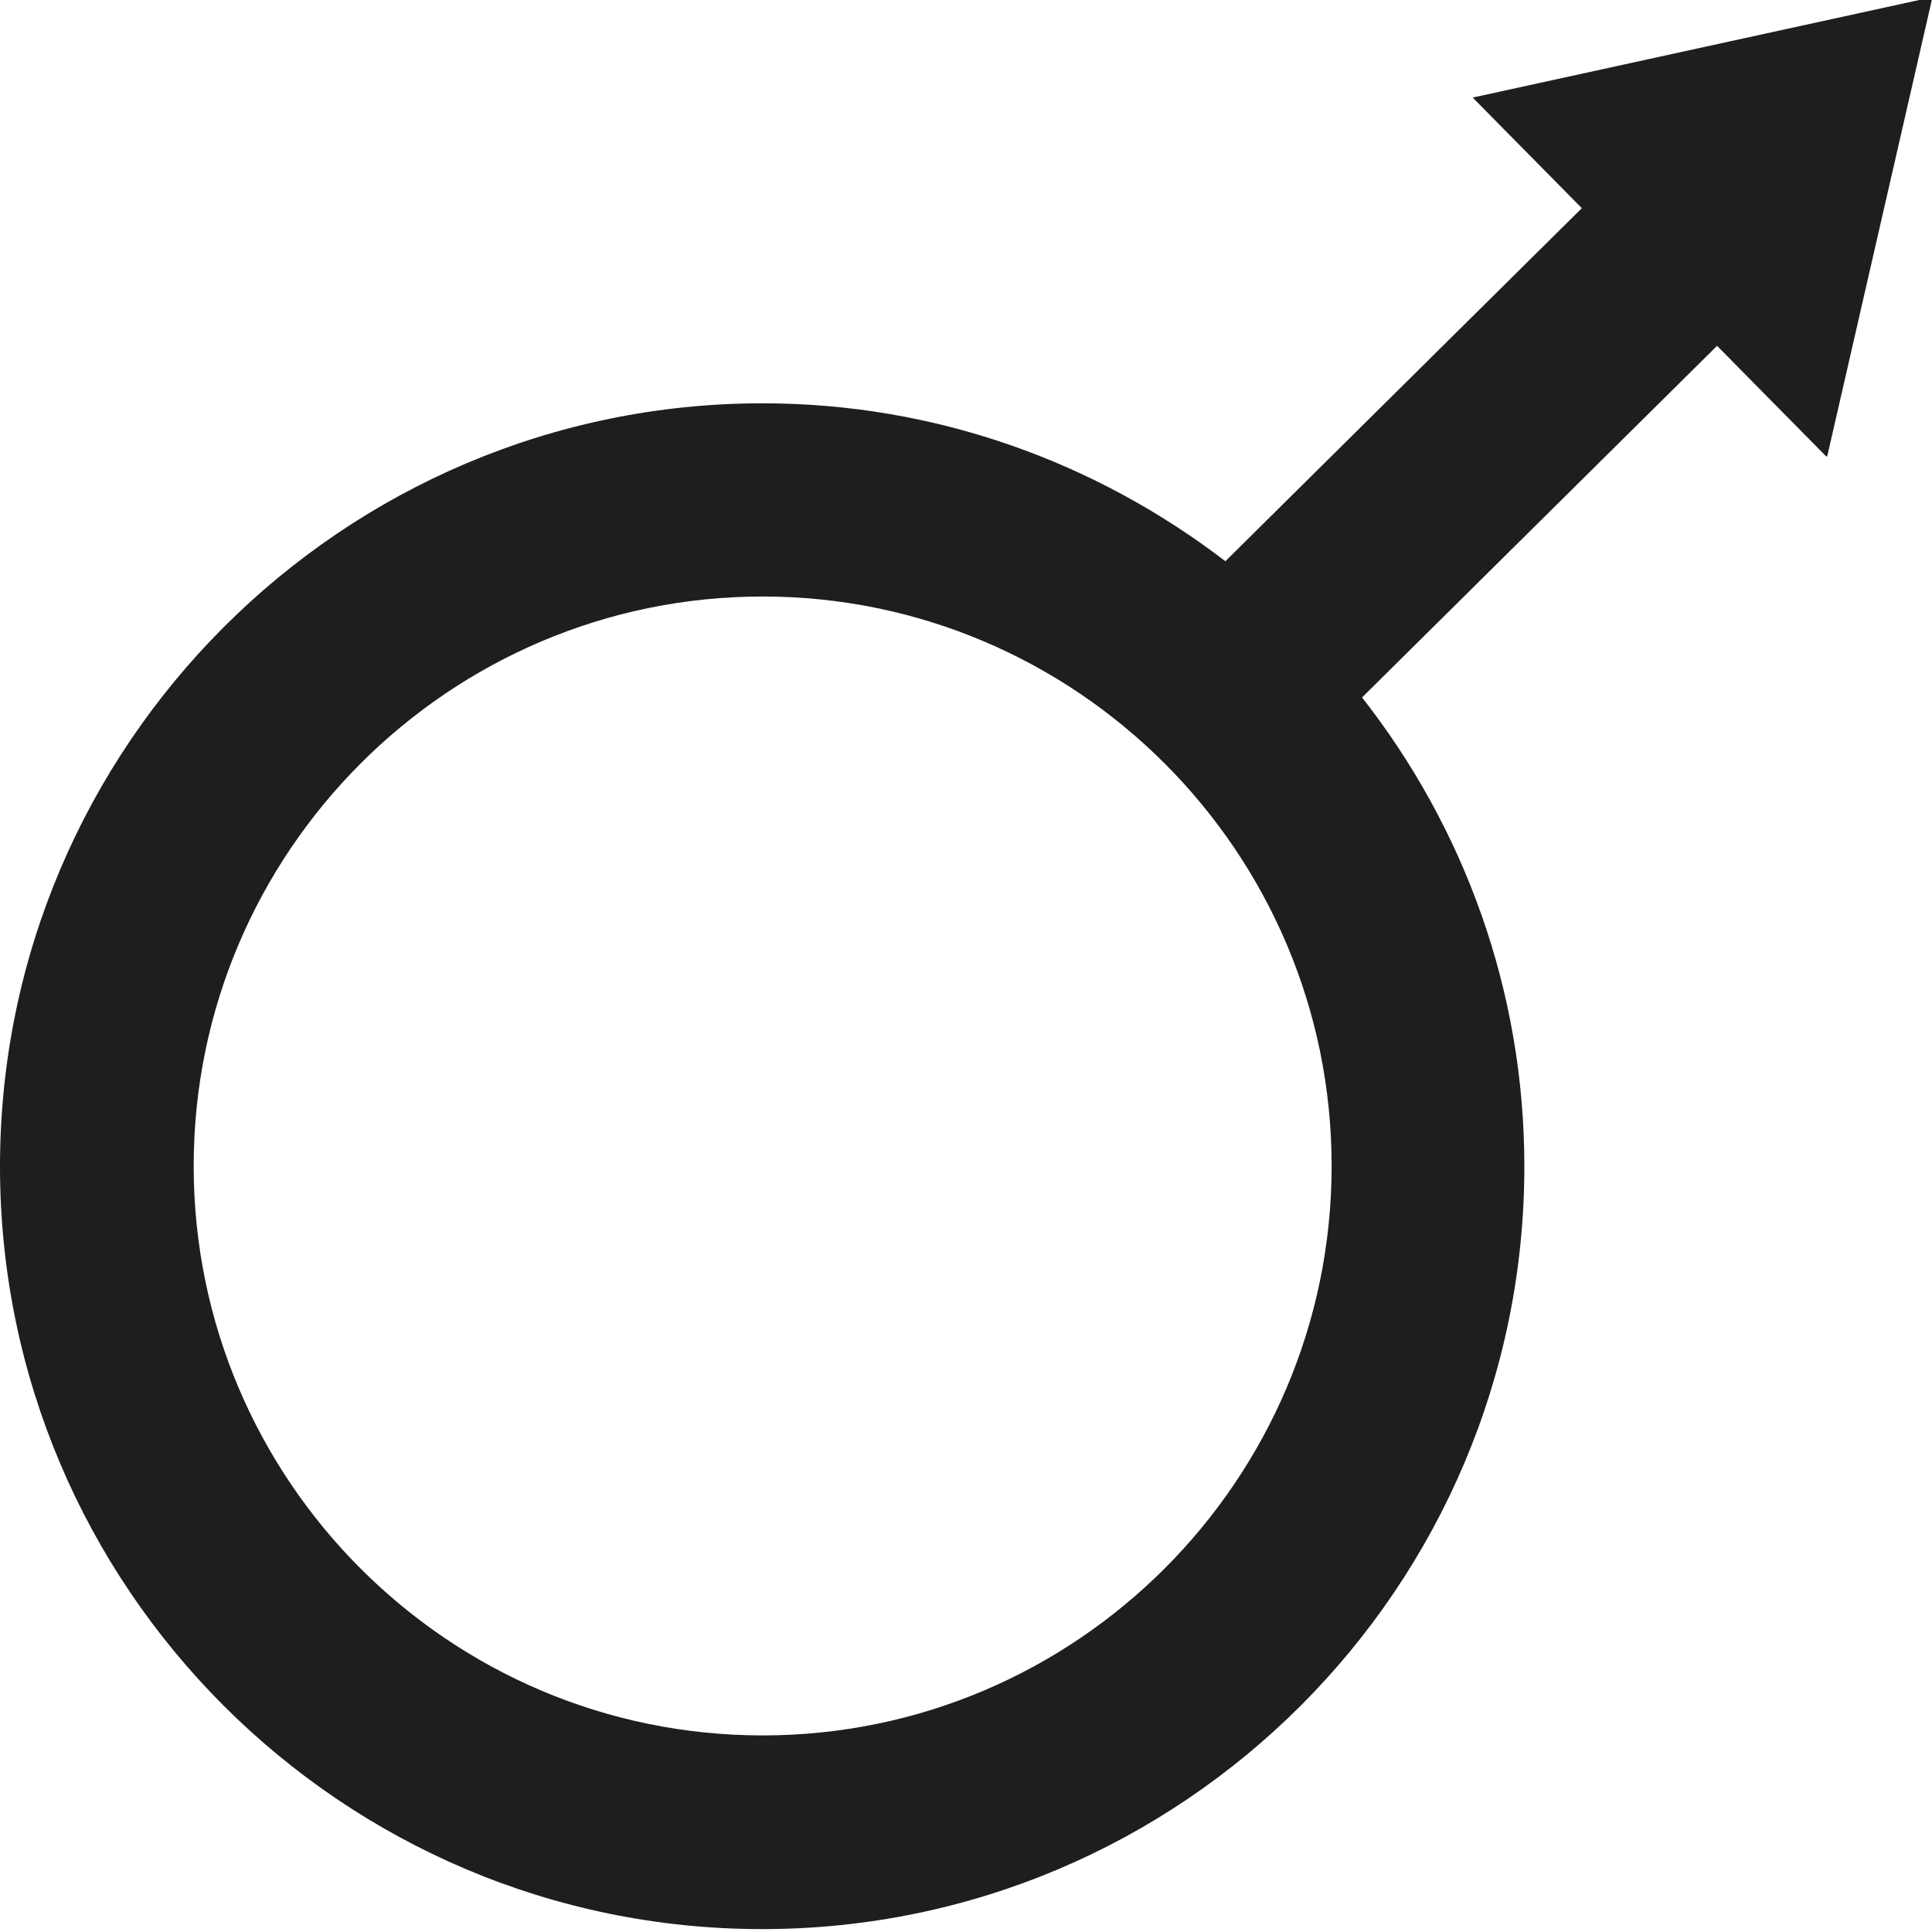
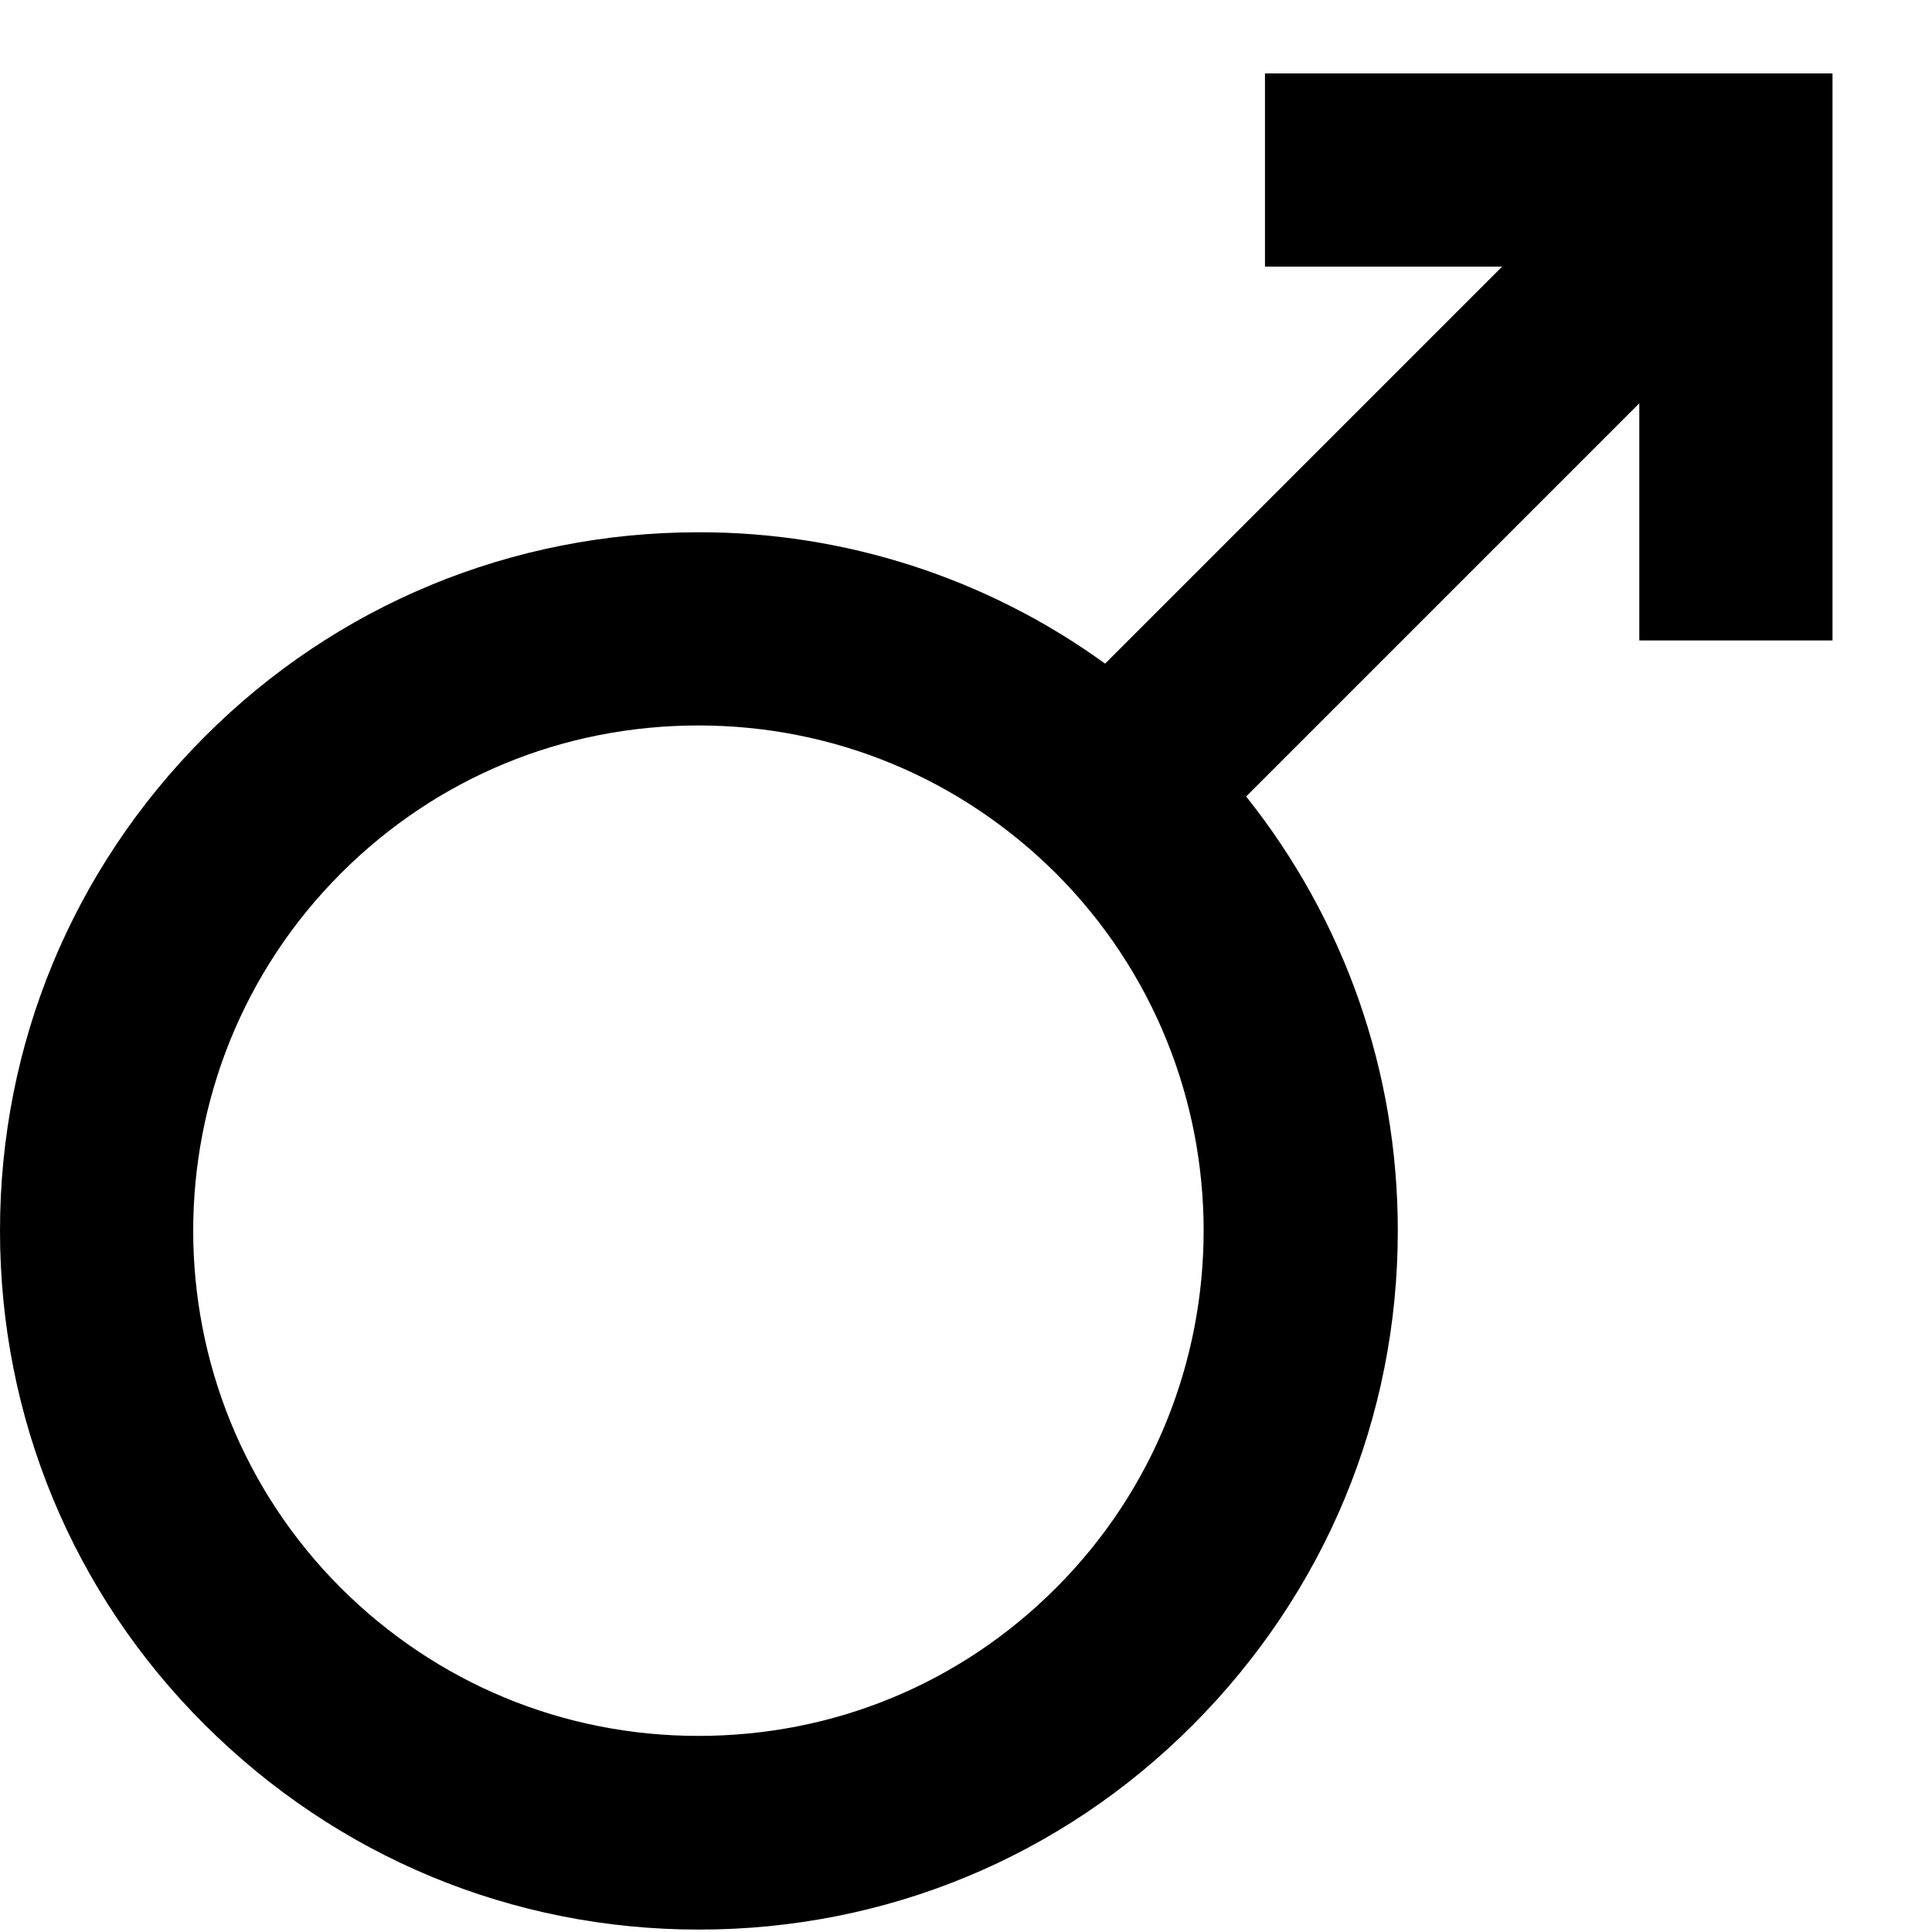
<svg xmlns="http://www.w3.org/2000/svg" viewBox="0 0 40 40">
-   <path fill="#1e1e1c" d="m37.83 9.45 2.18-9.51-9.52 2.08 2.26 2.29-7.38 7.31c-2.66-2.04-5.98-3.27-9.58-3.27C7.09 8.35 0 15.44 0 24.15s7.08 15.79 15.78 15.79 15.78-7.08 15.78-15.79c0-3.66-1.26-7.03-3.36-9.71l7.35-7.28 2.26 2.29ZM15.79 35.93c-6.5 0-11.78-5.29-11.78-11.79S9.3 12.35 15.79 12.35s11.78 5.29 11.78 11.79-5.29 11.79-11.78 11.79" />
+   <path d="M26.19 1.52v4h4.91l-8.22 8.22a14.3 14.3 0 0 0-8.42-2.72c-3.86 0-7.5 1.5-10.23 4.24S0 21.62 0 25.48s1.5 7.5 4.24 10.23 6.36 4.24 10.23 4.24 7.5-1.5 10.23-4.24 4.24-6.36 4.24-10.23c0-3.31-1.11-6.44-3.14-8.99l8.14-8.14v4.91h4V1.52H26.2Zm-4.33 31.36c-1.98 1.98-4.6 3.06-7.4 3.06s-5.42-1.09-7.4-3.06c-4.08-4.08-4.08-10.72 0-14.8 1.98-1.98 4.6-3.06 7.4-3.06s5.42 1.09 7.4 3.06c4.08 4.08 4.08 10.72 0 14.8" />
</svg>
